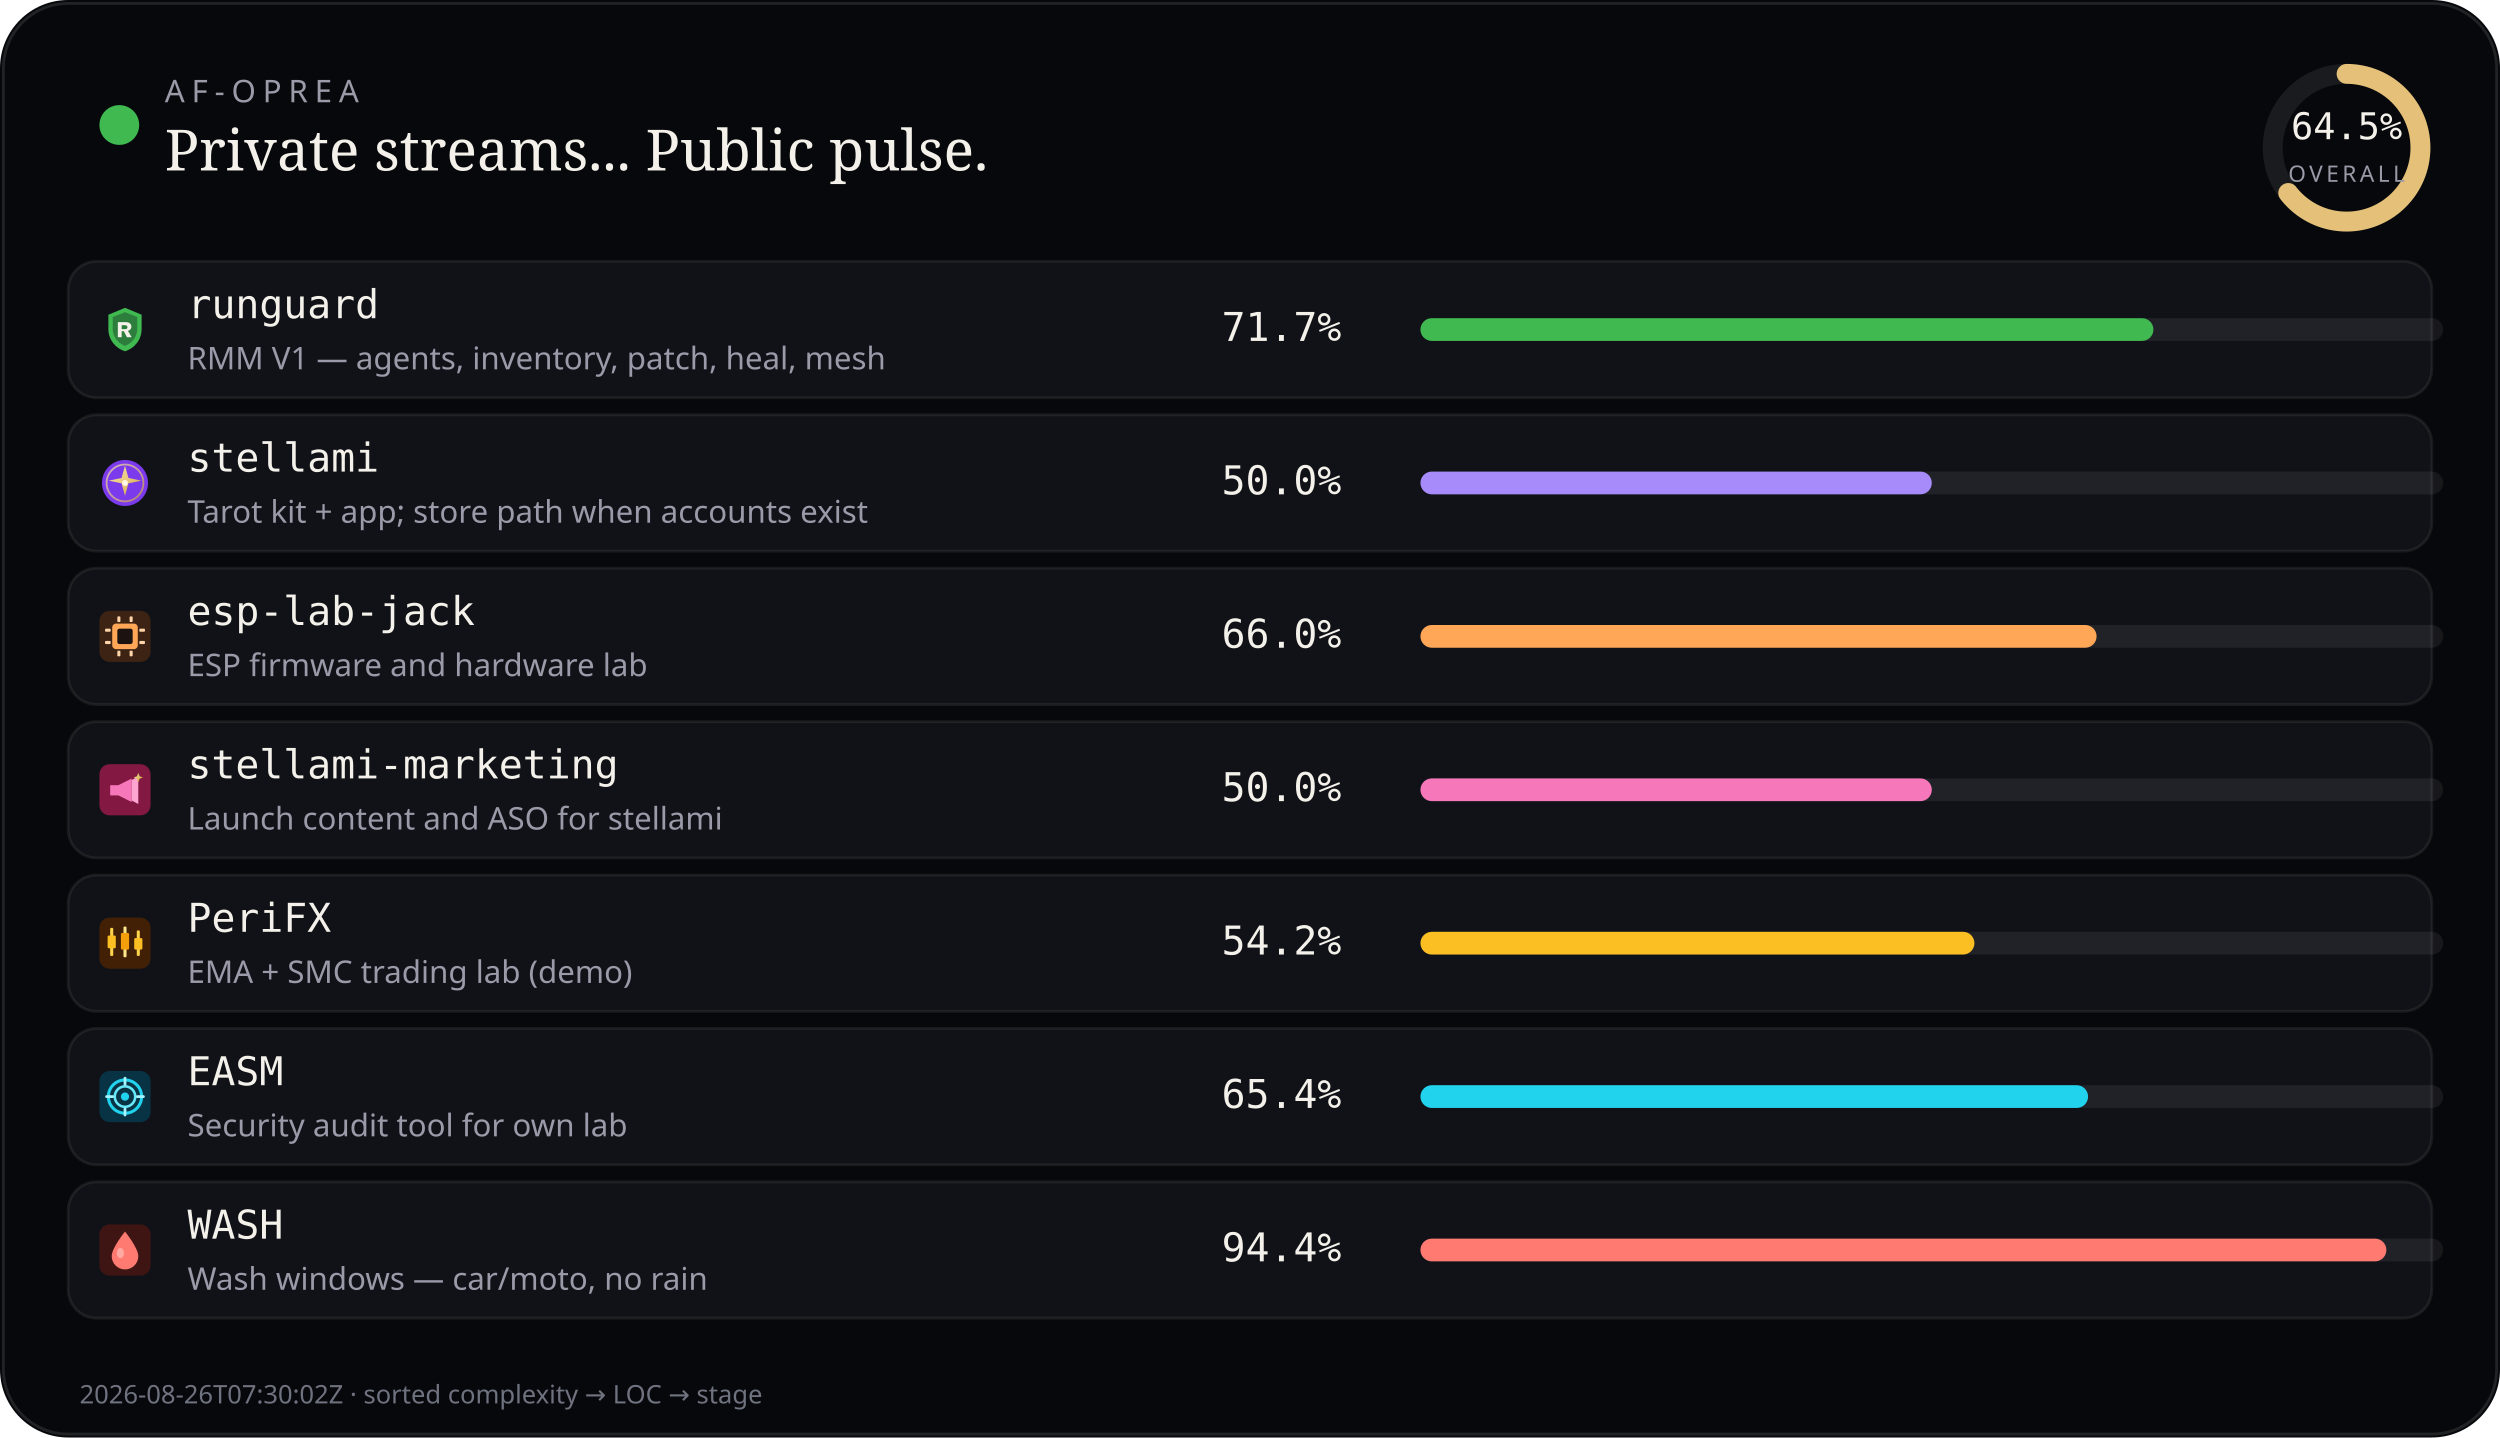
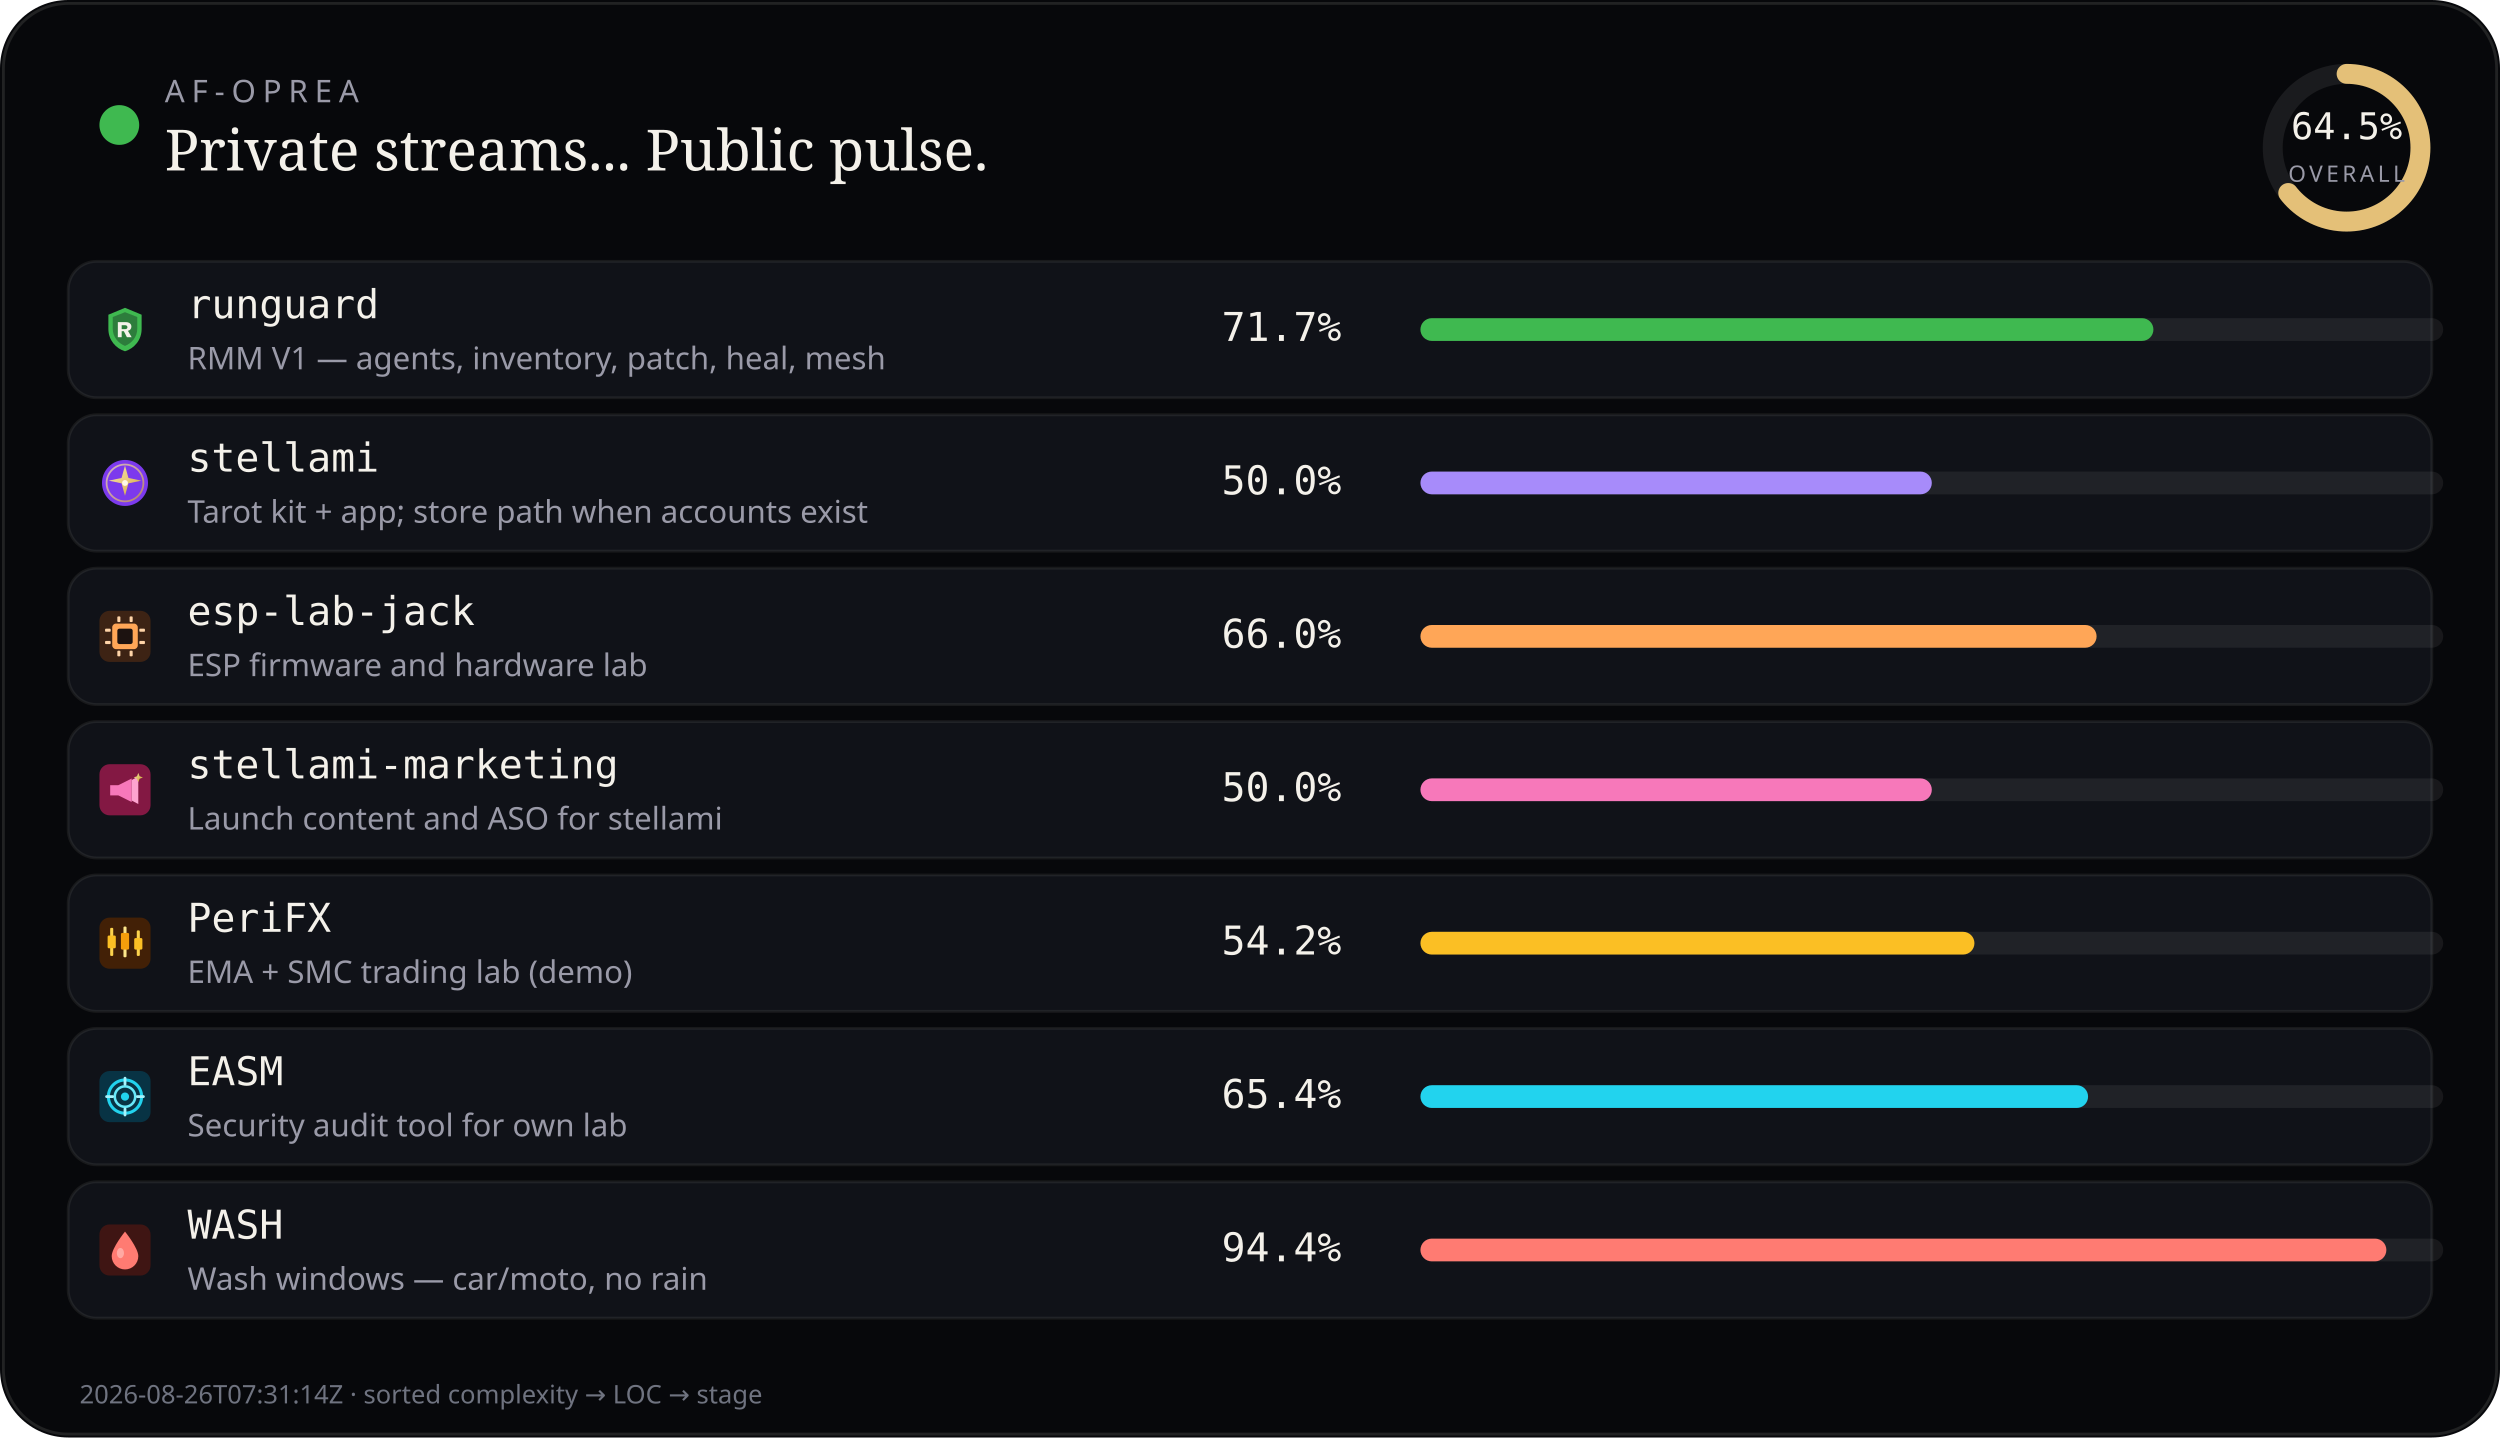
<svg xmlns="http://www.w3.org/2000/svg" viewBox="0 0 880 506" width="880" height="506" role="img" aria-label="AF-Oprea public work pulse">
  <rect width="880" height="506" rx="24" fill="#07080b" />
  <rect x="1.2" y="1.2" width="877.6" height="503.6" rx="22.8" fill="none" stroke="rgba(232,228,214,0.12)" />
  <circle cx="42" cy="44" r="7" fill="#3fb950" />
  <text x="58" y="36" fill="#9a9aa8" font-size="11" font-family="ui-sans-serif, system-ui, sans-serif" letter-spacing="2.4">AF-OPREA</text>
  <text x="58" y="60" fill="#f4f1ea" font-size="20" font-family="ui-serif, Georgia, serif">Private streams... Public pulse.</text>
  <g transform="translate(790,16)">
    <circle cx="36" cy="36" r="26" fill="none" stroke="rgba(255,255,255,0.08)" stroke-width="7" />
    <circle cx="36" cy="36" r="26" fill="none" stroke="#e4c078" stroke-width="7" stroke-linecap="round" stroke-dasharray="163.36" stroke-dashoffset="57.99" transform="rotate(-90 36 36)" />
    <text x="36" y="33" text-anchor="middle" fill="#f4f1ea" font-size="13" font-family="ui-monospace, monospace">64.5%</text>
    <text x="36" y="48" text-anchor="middle" fill="#9a9aa8" font-size="8" font-family="ui-sans-serif, system-ui, sans-serif" letter-spacing="1.2">OVERALL</text>
  </g>
  <rect x="24" y="92" width="832" height="48" rx="10" fill="#101218" stroke="rgba(232,228,214,0.08)" />
  <g transform="translate(35.0,107.0)" opacity="1.0">
    <svg width="18" height="18" viewBox="0 0 20 20">
      <path fill="#3fb950" d="M10 1.5 L16.5 4.2 V9.8 C16.5 14.1 13.6 17.4 10 18.5 C6.4 17.4 3.5 14.1 3.5 9.8 V4.2 Z" />
      <path fill="#0d1117" fill-opacity=".35" d="M10 3.2 L14.8 5.1 V9.7 C14.8 12.9 12.6 15.4 10 16.4 C7.4 15.4 5.2 12.9 5.2 9.7 V5.1 Z" />
      <path fill="#f4f1ea" d="M7.2 7.1h3.1c1.35 0 2.2.7 2.2 1.75 0 .85-.5 1.45-1.35 1.65L12.6 13h-1.85l-1.2-2.35H8.7V13H7.2V7.1zm1.5 1.2v1.55h1.35c.55 0 .9-.28.9-.75s-.35-.8-.9-.8H8.7z" />
    </svg>
  </g>
  <text x="66" y="112" fill="#f4f1ea" font-size="14" font-family="ui-monospace, SFMono-Regular, monospace">runguard</text>
  <text x="66" y="130" fill="#9a9aa8" font-size="11" font-family="ui-sans-serif, system-ui, sans-serif">RMM V1 — agents, inventory, patch, heal, mesh</text>
  <text x="430" y="120" fill="#f4f1ea" font-size="14" font-family="ui-monospace, SFMono-Regular, monospace">71.7%</text>
  <rect x="500" y="112" width="360" height="8" rx="4" fill="rgba(255,255,255,0.07)" />
  <rect x="500" y="112" width="258" height="8" rx="4" fill="#3fb950" />
  <rect x="24" y="146" width="832" height="48" rx="10" fill="#101218" stroke="rgba(232,228,214,0.08)" />
  <g transform="translate(35.0,161.0)" opacity="1.0">
    <svg width="18" height="18" viewBox="0 0 20 20">
      <defs>
        <linearGradient id="stellami-gold" x1="0%" y1="0%" x2="100%" y2="100%">
          <stop offset="0%" stop-color="#f5e6a8" />
          <stop offset="55%" stop-color="#e8c57a" />
          <stop offset="100%" stop-color="#c9a227" />
        </linearGradient>
      </defs>
      <circle cx="10" cy="10" r="9" fill="#7c3aed" />
      <circle cx="10" cy="10" r="7.2" fill="none" stroke="url(#stellami-gold)" stroke-width="0.7" opacity=".7" />
      <path fill="url(#stellami-gold)" d="M10 3.2 L11.35 8.05 L16.4 9.1 L11.35 10.15 L10 15 L8.65 10.15 L3.6 9.1 L8.65 8.05 Z" />
      <circle cx="10" cy="10" r="1.15" fill="#fff8e8" />
    </svg>
  </g>
  <text x="66" y="166" fill="#f4f1ea" font-size="14" font-family="ui-monospace, SFMono-Regular, monospace">stellami</text>
  <text x="66" y="184" fill="#9a9aa8" font-size="11" font-family="ui-sans-serif, system-ui, sans-serif">Tarot kit + app; store path when accounts exist</text>
  <text x="430" y="174" fill="#f4f1ea" font-size="14" font-family="ui-monospace, SFMono-Regular, monospace">50.0%</text>
  <rect x="500" y="166" width="360" height="8" rx="4" fill="rgba(255,255,255,0.07)" />
  <rect x="500" y="166" width="180" height="8" rx="4" fill="#a78bfa" />
  <rect x="24" y="200" width="832" height="48" rx="10" fill="#101218" stroke="rgba(232,228,214,0.08)" />
  <g transform="translate(35.0,215.0)" opacity="1.0">
    <svg width="18" height="18" viewBox="0 0 20 20">
      <rect width="20" height="20" rx="4" fill="#3d2314" />
      <rect x="5" y="5" width="10" height="10" rx="1.5" fill="#ffa657" />
      <rect x="7" y="7" width="6" height="6" rx="0.8" fill="#1c1210" />
      <rect x="2.2" y="7" width="2.2" height="1.2" rx="0.3" fill="#ffd4a8" />
      <rect x="2.2" y="11.8" width="2.2" height="1.2" rx="0.3" fill="#ffd4a8" />
      <rect x="15.6" y="7" width="2.2" height="1.2" rx="0.3" fill="#ffd4a8" />
      <rect x="15.6" y="11.8" width="2.2" height="1.2" rx="0.3" fill="#ffd4a8" />
      <rect x="7" y="2.2" width="1.2" height="2.2" rx="0.3" fill="#ffd4a8" />
      <rect x="11.8" y="2.2" width="1.2" height="2.2" rx="0.3" fill="#ffd4a8" />
      <rect x="7" y="15.6" width="1.2" height="2.2" rx="0.3" fill="#ffd4a8" />
      <rect x="11.8" y="15.6" width="1.2" height="2.2" rx="0.3" fill="#ffd4a8" />
    </svg>
  </g>
  <text x="66" y="220" fill="#f4f1ea" font-size="14" font-family="ui-monospace, SFMono-Regular, monospace">esp-lab-jack</text>
  <text x="66" y="238" fill="#9a9aa8" font-size="11" font-family="ui-sans-serif, system-ui, sans-serif">ESP firmware and hardware lab</text>
  <text x="430" y="228" fill="#f4f1ea" font-size="14" font-family="ui-monospace, SFMono-Regular, monospace">66.0%</text>
  <rect x="500" y="220" width="360" height="8" rx="4" fill="rgba(255,255,255,0.07)" />
  <rect x="500" y="220" width="238" height="8" rx="4" fill="#ffa657" />
  <rect x="24" y="254" width="832" height="48" rx="10" fill="#101218" stroke="rgba(232,228,214,0.08)" />
  <g transform="translate(35.0,269.0)" opacity="1.0">
    <svg width="18" height="18" viewBox="0 0 20 20">
      <defs>
        <linearGradient id="smkt-gold" x1="0%" y1="0%" x2="100%" y2="100%">
          <stop offset="0%" stop-color="#f5e6a8" />
          <stop offset="100%" stop-color="#c9a227" />
        </linearGradient>
      </defs>
      <rect width="20" height="20" rx="4" fill="#831843" />
      <path fill="#f778ba" d="M4.2 8.2h3.2l5.2-2.6v9.2l-5.2-2.6H4.2z" />
      <path fill="#fda4d0" d="M12.6 6.2l2.6-1.4v10.8l-2.6-1.4z" />
      <path fill="url(#smkt-gold)" d="M15.2 3.4 L15.7 4.7 L17 5.2 L15.7 5.7 L15.2 7 L14.7 5.7 L13.4 5.2 L14.7 4.7 Z" />
    </svg>
  </g>
  <text x="66" y="274" fill="#f4f1ea" font-size="14" font-family="ui-monospace, SFMono-Regular, monospace">stellami-marketing</text>
  <text x="66" y="292" fill="#9a9aa8" font-size="11" font-family="ui-sans-serif, system-ui, sans-serif">Launch content and ASO for stellami</text>
  <text x="430" y="282" fill="#f4f1ea" font-size="14" font-family="ui-monospace, SFMono-Regular, monospace">50.0%</text>
  <rect x="500" y="274" width="360" height="8" rx="4" fill="rgba(255,255,255,0.07)" />
  <rect x="500" y="274" width="180" height="8" rx="4" fill="#f778ba" />
  <rect x="24" y="308" width="832" height="48" rx="10" fill="#101218" stroke="rgba(232,228,214,0.08)" />
  <g transform="translate(35.0,323.0)" opacity="1.0">
    <svg width="18" height="18" viewBox="0 0 20 20">
      <rect width="20" height="20" rx="4" fill="#422006" />
      <rect x="4.2" y="4" width="1.2" height="11" rx="0.4" fill="#fcd34d" />
      <rect x="3.2" y="7" width="3.2" height="5" rx="0.5" fill="#fbbf24" />
      <rect x="9.4" y="3.5" width="1.2" height="12" rx="0.4" fill="#fde68a" />
      <rect x="8.4" y="6" width="3.2" height="6.5" rx="0.5" fill="#f59e0b" />
      <rect x="14.6" y="5" width="1.2" height="10" rx="0.4" fill="#fcd34d" />
      <rect x="13.6" y="8" width="3.2" height="4.5" rx="0.5" fill="#fbbf24" />
    </svg>
  </g>
  <text x="66" y="328" fill="#f4f1ea" font-size="14" font-family="ui-monospace, SFMono-Regular, monospace">PeriFX</text>
  <text x="66" y="346" fill="#9a9aa8" font-size="11" font-family="ui-sans-serif, system-ui, sans-serif">EMA + SMC trading lab (demo)</text>
  <text x="430" y="336" fill="#f4f1ea" font-size="14" font-family="ui-monospace, SFMono-Regular, monospace">54.2%</text>
  <rect x="500" y="328" width="360" height="8" rx="4" fill="rgba(255,255,255,0.07)" />
  <rect x="500" y="328" width="195" height="8" rx="4" fill="#fbbf24" />
  <rect x="24" y="362" width="832" height="48" rx="10" fill="#101218" stroke="rgba(232,228,214,0.08)" />
  <g transform="translate(35.0,377.0)" opacity="1.0">
    <svg width="18" height="18" viewBox="0 0 20 20">
      <rect width="20" height="20" rx="4" fill="#083344" />
      <circle cx="10" cy="10" r="6.5" fill="none" stroke="#22d3ee" stroke-width="1.2" />
      <circle cx="10" cy="10" r="4" fill="none" stroke="#67e8f9" stroke-width="1" />
      <circle cx="10" cy="10" r="1.6" fill="#22d3ee" />
      <path d="M10 2.8 V5.2 M10 14.8 V17.2 M2.8 10 H5.2 M14.8 10 H17.2" stroke="#a5f3fc" stroke-width="1.1" stroke-linecap="round" />
    </svg>
  </g>
  <text x="66" y="382" fill="#f4f1ea" font-size="14" font-family="ui-monospace, SFMono-Regular, monospace">EASM</text>
  <text x="66" y="400" fill="#9a9aa8" font-size="11" font-family="ui-sans-serif, system-ui, sans-serif">Security audit tool for own lab</text>
  <text x="430" y="390" fill="#f4f1ea" font-size="14" font-family="ui-monospace, SFMono-Regular, monospace">65.4%</text>
  <rect x="500" y="382" width="360" height="8" rx="4" fill="rgba(255,255,255,0.07)" />
  <rect x="500" y="382" width="235" height="8" rx="4" fill="#22d3ee" />
  <rect x="24" y="416" width="832" height="48" rx="10" fill="#101218" stroke="rgba(232,228,214,0.08)" />
  <g transform="translate(35.0,431.0)" opacity="1.0">
    <svg width="18" height="18" viewBox="0 0 20 20">
      <rect width="20" height="20" rx="4" fill="#3f1513" />
      <path fill="#ff7b72" d="M10 2.8 C10 2.8 15.2 9.2 15.2 12.4 A5.2 5.2 0 0 1 4.8 12.4 C4.8 9.2 10 2.8 10 2.8 Z" />
      <ellipse cx="8.2" cy="11.2" rx="1.4" ry="2" fill="#ffd0cc" opacity=".55" />
    </svg>
  </g>
  <text x="66" y="436" fill="#f4f1ea" font-size="14" font-family="ui-monospace, SFMono-Regular, monospace">WASH</text>
  <text x="66" y="454" fill="#9a9aa8" font-size="11" font-family="ui-sans-serif, system-ui, sans-serif">Wash windows — car/moto, no rain</text>
  <text x="430" y="444" fill="#f4f1ea" font-size="14" font-family="ui-monospace, SFMono-Regular, monospace">94.4%</text>
  <rect x="500" y="436" width="360" height="8" rx="4" fill="rgba(255,255,255,0.07)" />
  <rect x="500" y="436" width="340" height="8" rx="4" fill="#ff7b72" />
-   <text x="28" y="494" fill="#6f7380" font-size="9" font-family="ui-sans-serif, system-ui, sans-serif">2026-08-26T07:30:02Z · sorted complexity → LOC → stage</text>
+   <text x="28" y="494" fill="#6f7380" font-size="9" font-family="ui-sans-serif, system-ui, sans-serif">2026-08-26T07:31:14Z · sorted complexity → LOC → stage</text>
</svg>
